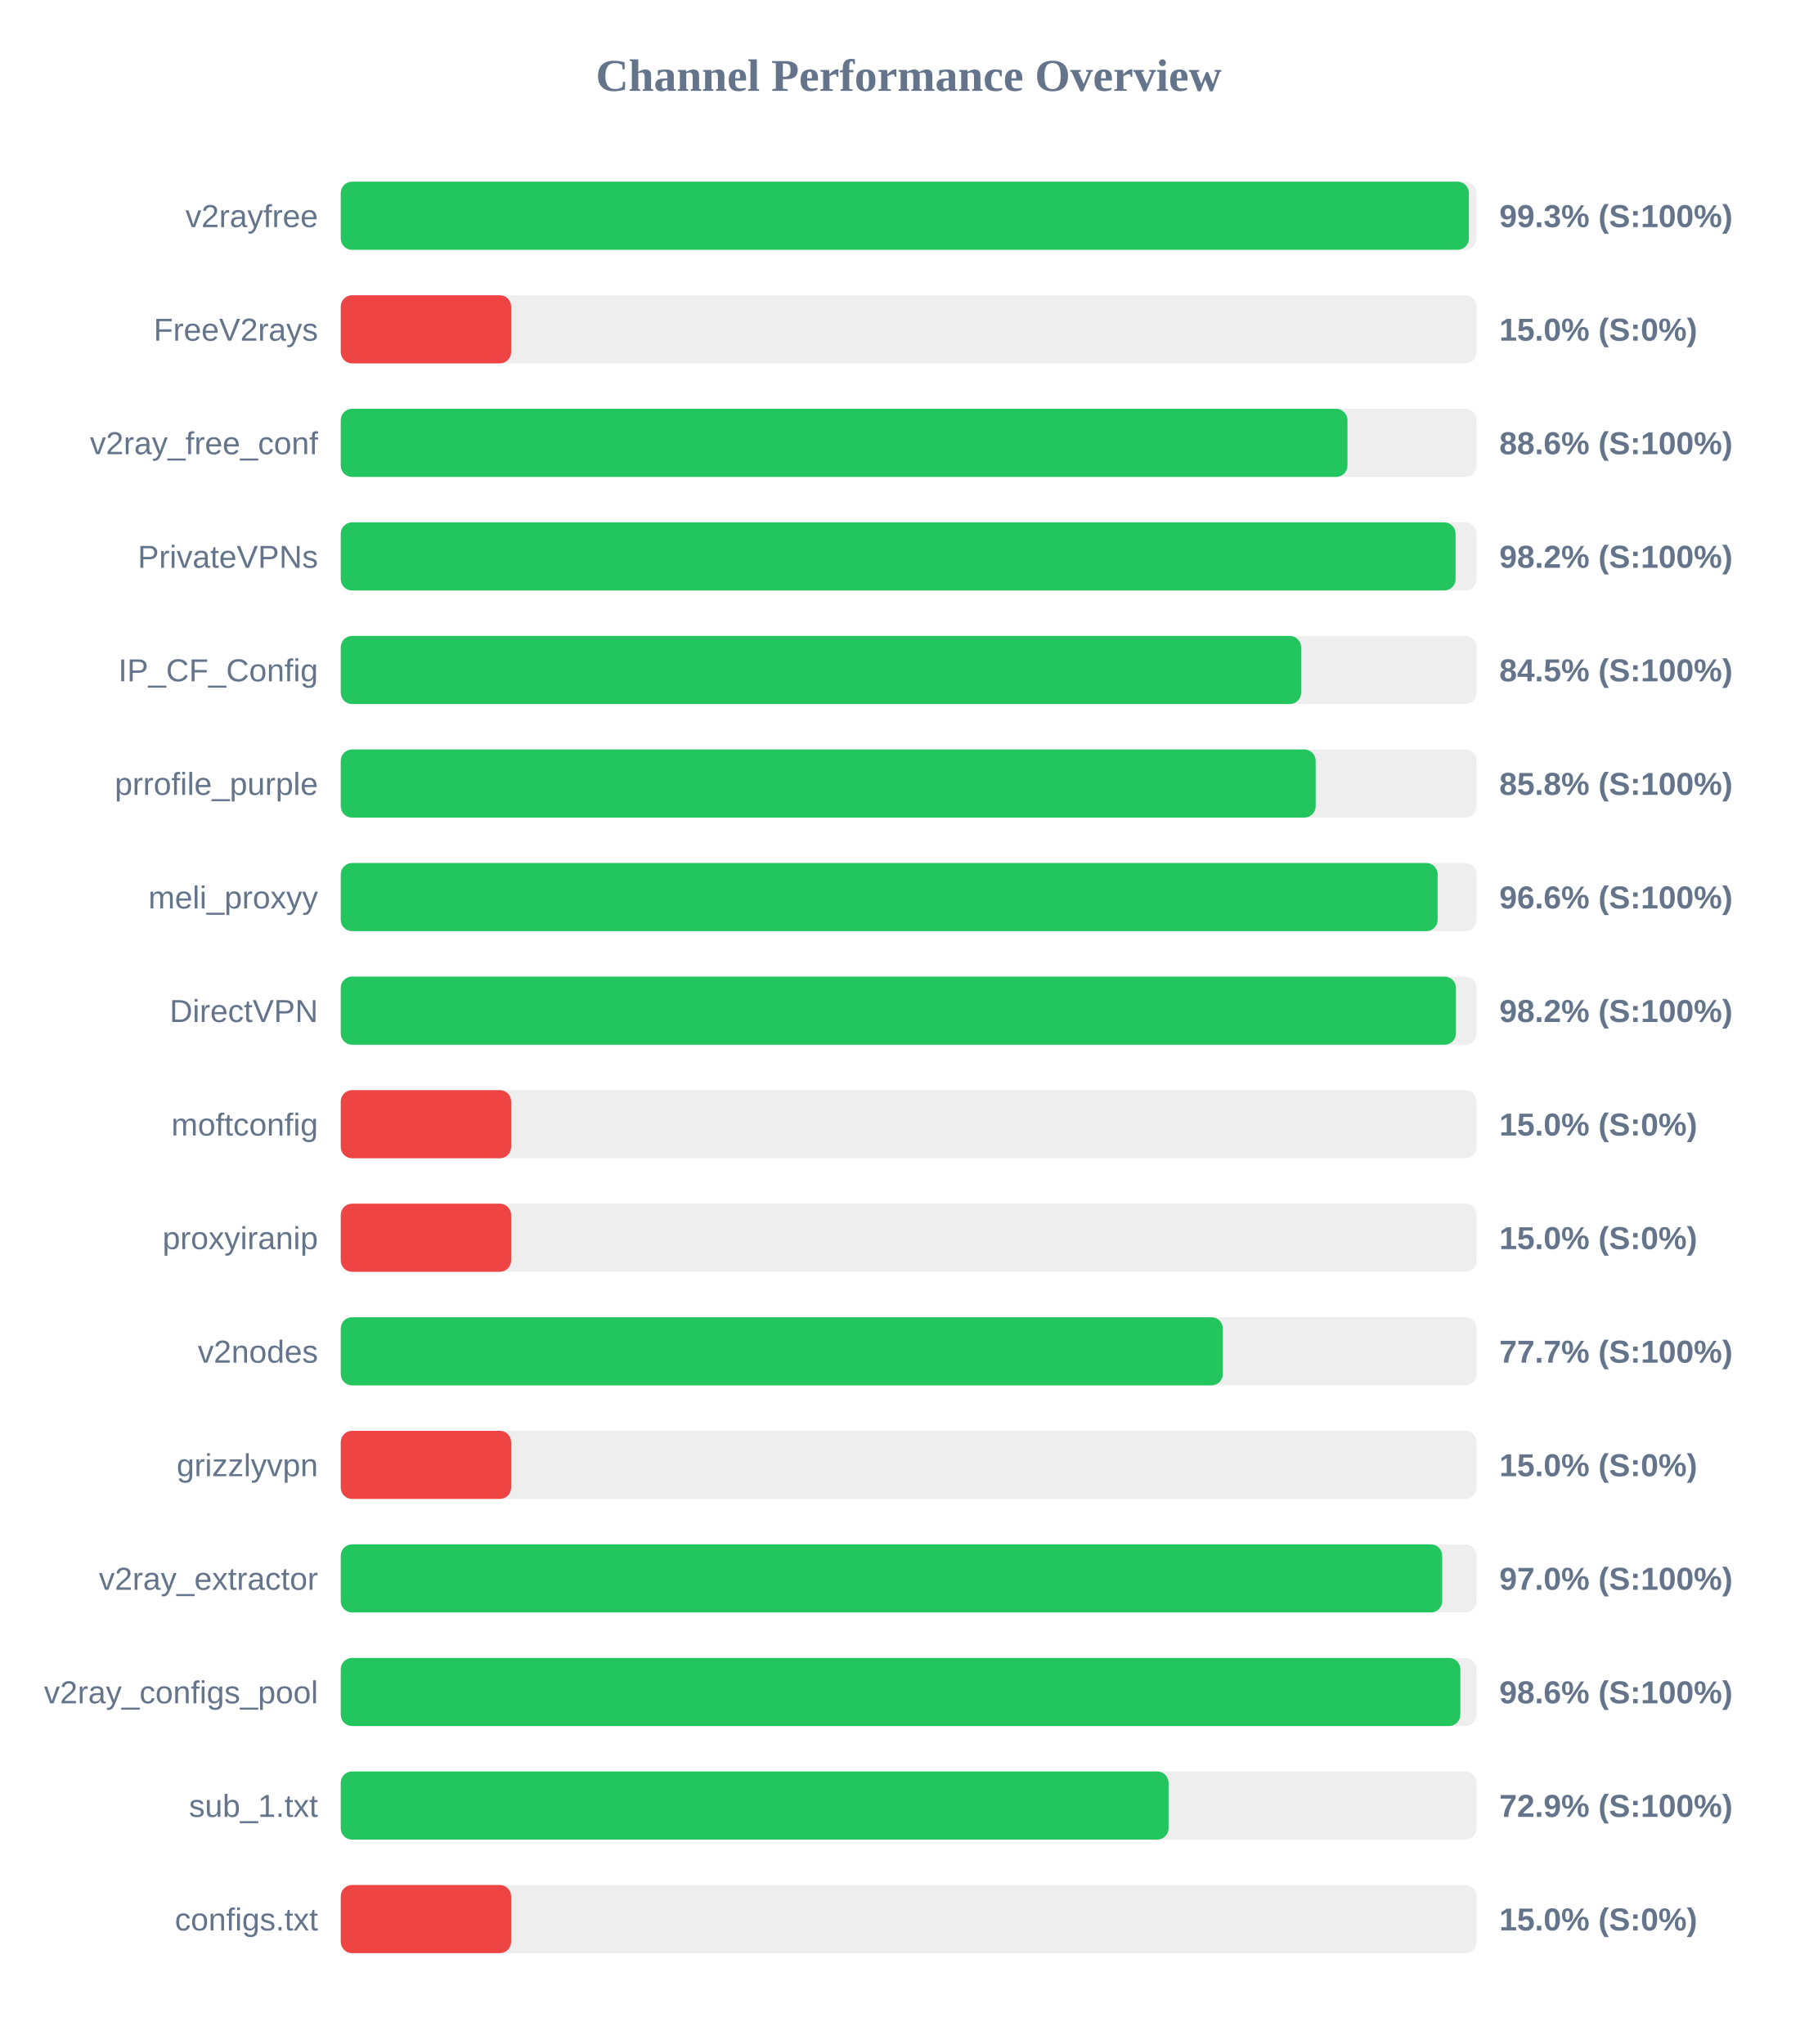
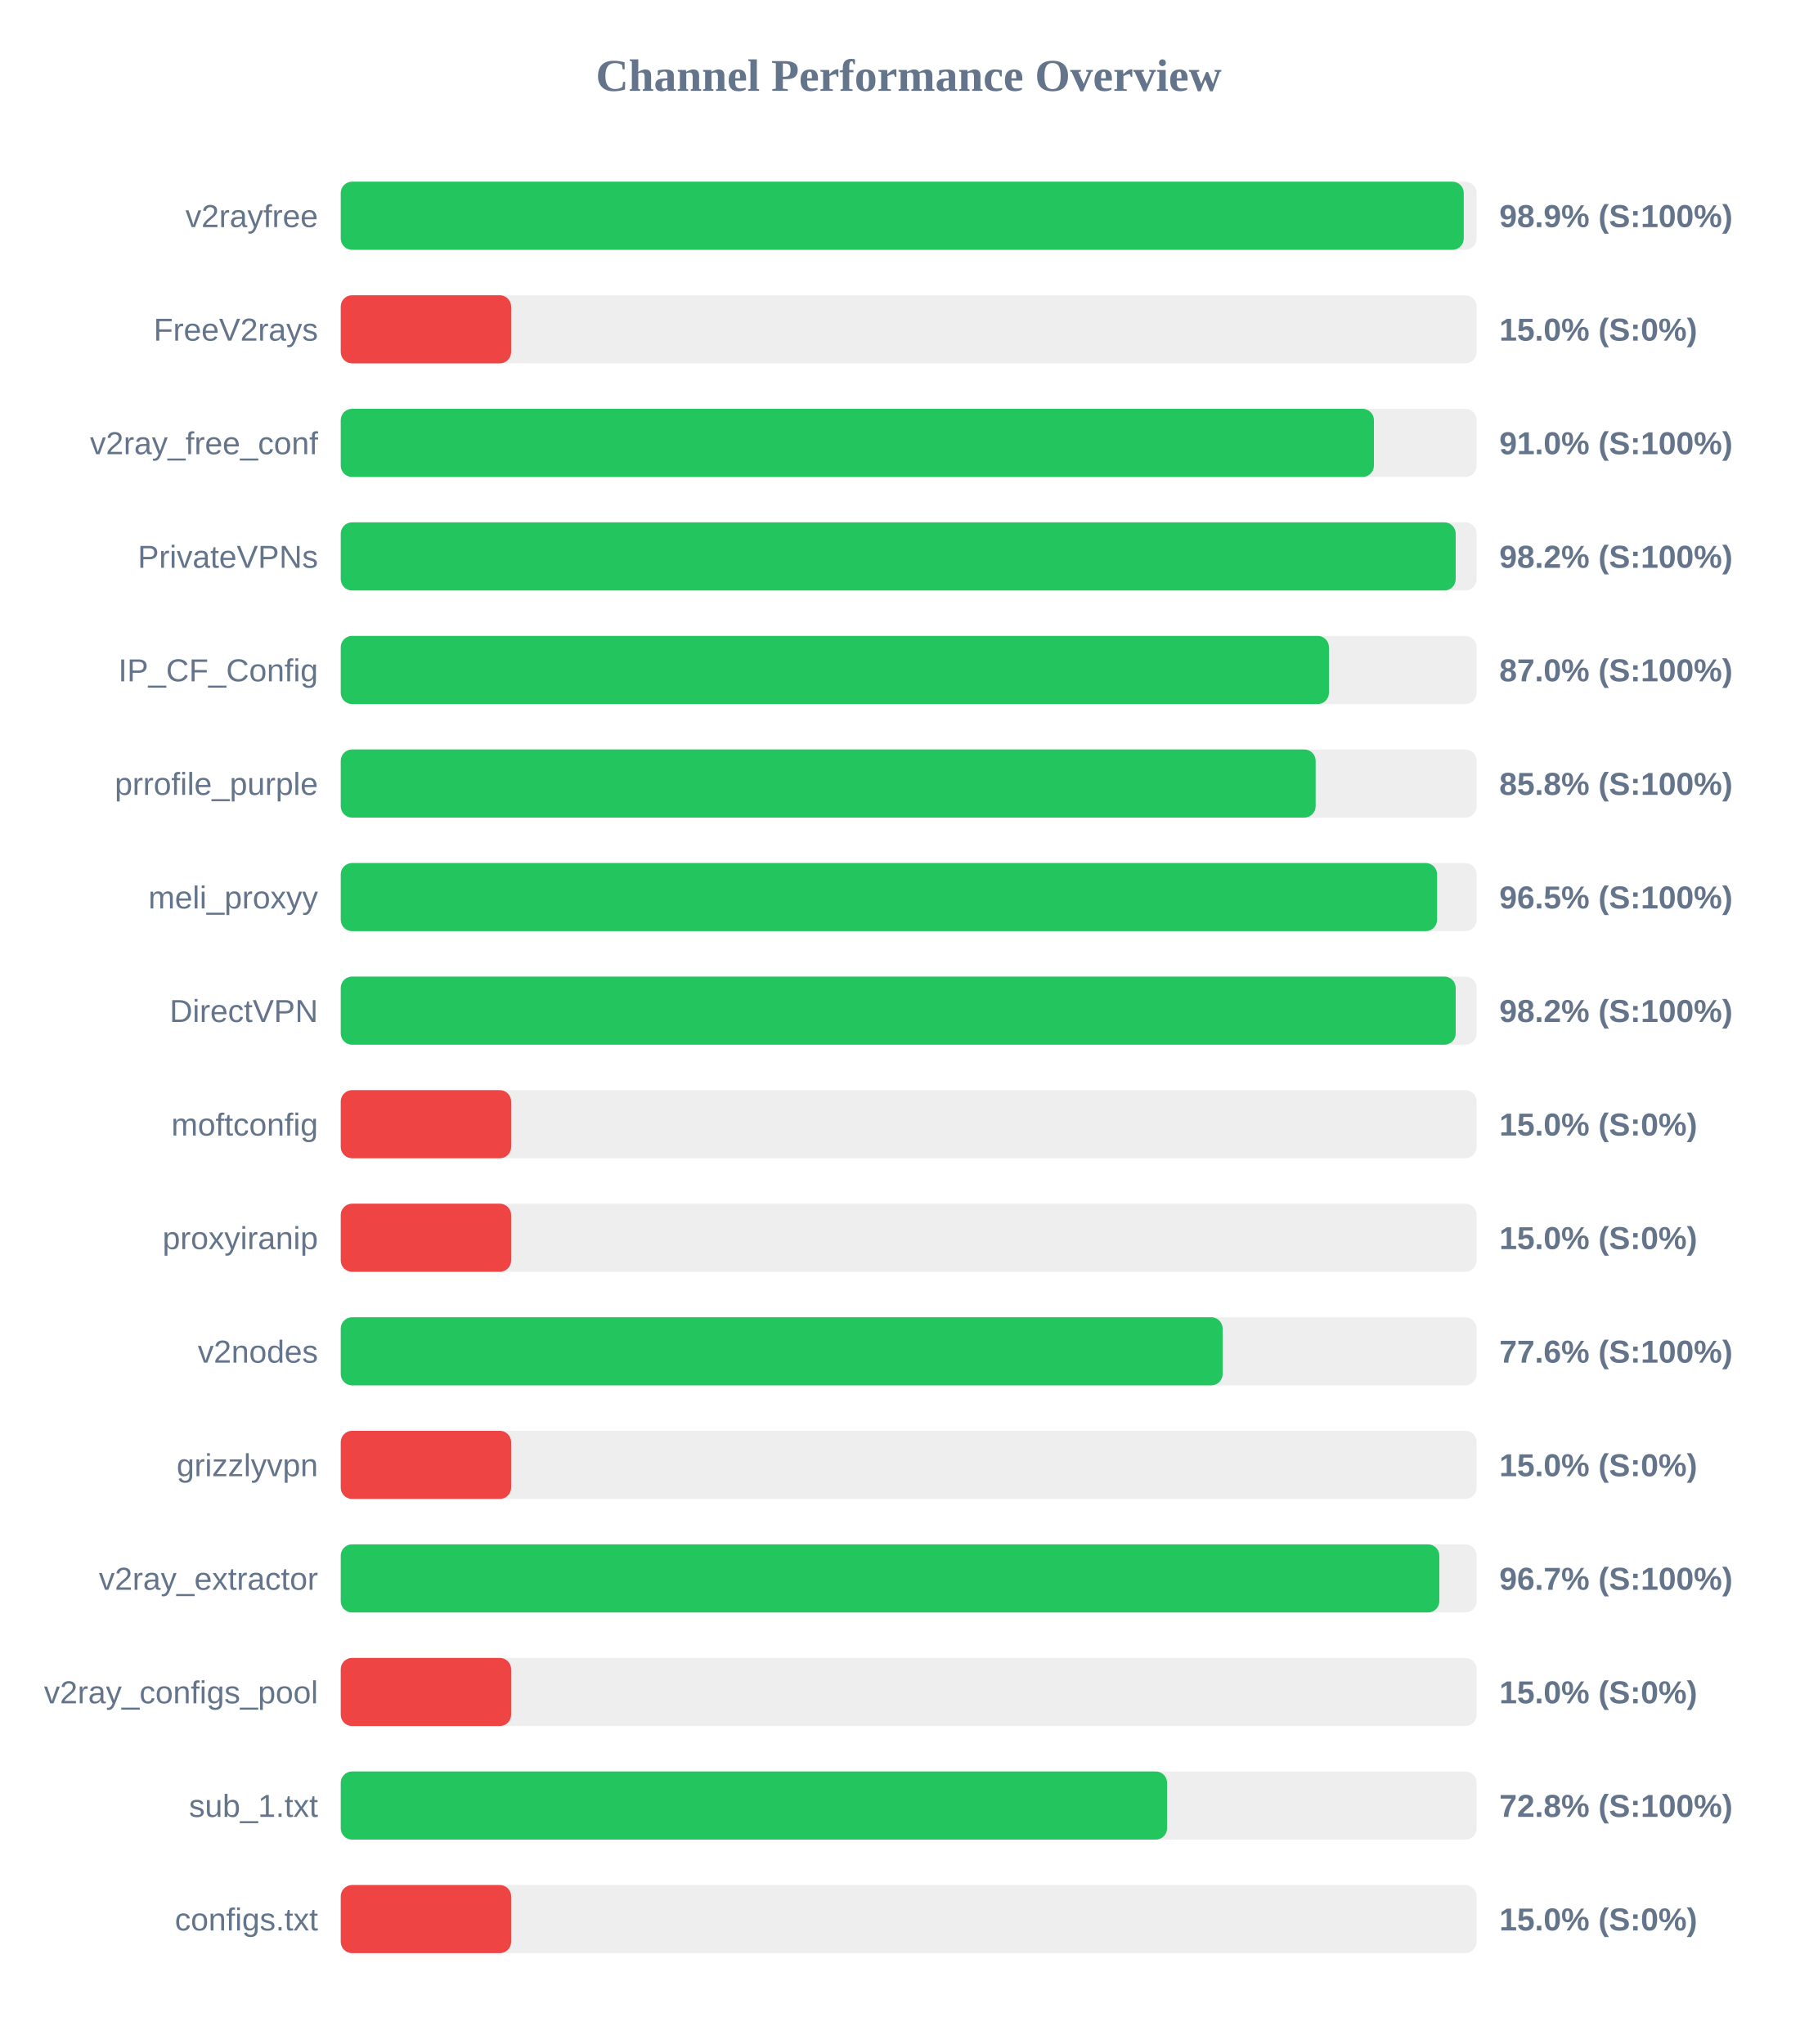
<svg xmlns="http://www.w3.org/2000/svg" width="800" height="900" version="1.1">
  <style>
        .row { font: 14px Arial; fill: #64748b; }
        .score { font: bold 14px Arial; fill: #64748b; }
    </style>
  <text x="400" y="40" text-anchor="middle" font-size="20px" font-weight="bold" fill="#64748b">Channel Performance Overview</text>
  <rect x="150" y="80" width="500" height="30" fill="#eee" rx="5" />
-   <rect x="150" y="80" width="496.6" height="30" fill="#22c55e" rx="5" />
+   <rect x="150" y="80" width="494.35" height="30" fill="#22c55e" rx="5" />
  <text x="140" y="100" text-anchor="end" class="row">v2rayfree</text>
-   <text x="660" y="100" text-anchor="start" class="score">99.3% (S:100%)</text>
+   <text x="660" y="100" text-anchor="start" class="score">98.9% (S:100%)</text>
  <rect x="150" y="130" width="500" height="30" fill="#eee" rx="5" />
  <rect x="150" y="130" width="75.0" height="30" fill="#ef4444" rx="5" />
  <text x="140" y="150" text-anchor="end" class="row">FreeV2rays</text>
  <text x="660" y="150" text-anchor="start" class="score">15.0% (S:0%)</text>
  <rect x="150" y="180" width="500" height="30" fill="#eee" rx="5" />
-   <rect x="150" y="180" width="443.15" height="30" fill="#22c55e" rx="5" />
+   <rect x="150" y="180" width="454.8" height="30" fill="#22c55e" rx="5" />
  <text x="140" y="200" text-anchor="end" class="row">v2ray_free_conf</text>
-   <text x="660" y="200" text-anchor="start" class="score">88.6% (S:100%)</text>
+   <text x="660" y="200" text-anchor="start" class="score">91.0% (S:100%)</text>
  <rect x="150" y="230" width="500" height="30" fill="#eee" rx="5" />
-   <rect x="150" y="230" width="490.75" height="30" fill="#22c55e" rx="5" />
+   <rect x="150" y="230" width="490.8" height="30" fill="#22c55e" rx="5" />
  <text x="140" y="250" text-anchor="end" class="row">PrivateVPNs</text>
  <text x="660" y="250" text-anchor="start" class="score">98.2% (S:100%)</text>
  <rect x="150" y="280" width="500" height="30" fill="#eee" rx="5" />
-   <rect x="150" y="280" width="422.75" height="30" fill="#22c55e" rx="5" />
+   <rect x="150" y="280" width="435.0" height="30" fill="#22c55e" rx="5" />
  <text x="140" y="300" text-anchor="end" class="row">IP_CF_Config</text>
-   <text x="660" y="300" text-anchor="start" class="score">84.5% (S:100%)</text>
+   <text x="660" y="300" text-anchor="start" class="score">87.0% (S:100%)</text>
  <rect x="150" y="330" width="500" height="30" fill="#eee" rx="5" />
  <rect x="150" y="330" width="429.15" height="30" fill="#22c55e" rx="5" />
  <text x="140" y="350" text-anchor="end" class="row">prrofile_purple</text>
  <text x="660" y="350" text-anchor="start" class="score">85.8% (S:100%)</text>
  <rect x="150" y="380" width="500" height="30" fill="#eee" rx="5" />
-   <rect x="150" y="380" width="482.85" height="30" fill="#22c55e" rx="5" />
+   <rect x="150" y="380" width="482.6" height="30" fill="#22c55e" rx="5" />
  <text x="140" y="400" text-anchor="end" class="row">meli_proxyy</text>
-   <text x="660" y="400" text-anchor="start" class="score">96.6% (S:100%)</text>
+   <text x="660" y="400" text-anchor="start" class="score">96.5% (S:100%)</text>
  <rect x="150" y="430" width="500" height="30" fill="#eee" rx="5" />
-   <rect x="150" y="430" width="490.9" height="30" fill="#22c55e" rx="5" />
+   <rect x="150" y="430" width="490.8" height="30" fill="#22c55e" rx="5" />
  <text x="140" y="450" text-anchor="end" class="row">DirectVPN</text>
  <text x="660" y="450" text-anchor="start" class="score">98.2% (S:100%)</text>
  <rect x="150" y="480" width="500" height="30" fill="#eee" rx="5" />
  <rect x="150" y="480" width="75.0" height="30" fill="#ef4444" rx="5" />
  <text x="140" y="500" text-anchor="end" class="row">moftconfig</text>
  <text x="660" y="500" text-anchor="start" class="score">15.0% (S:0%)</text>
  <rect x="150" y="530" width="500" height="30" fill="#eee" rx="5" />
  <rect x="150" y="530" width="75.0" height="30" fill="#ef4444" rx="5" />
  <text x="140" y="550" text-anchor="end" class="row">proxyiranip</text>
  <text x="660" y="550" text-anchor="start" class="score">15.0% (S:0%)</text>
  <rect x="150" y="580" width="500" height="30" fill="#eee" rx="5" />
-   <rect x="150" y="580" width="388.3" height="30" fill="#22c55e" rx="5" />
+   <rect x="150" y="580" width="388.2" height="30" fill="#22c55e" rx="5" />
  <text x="140" y="600" text-anchor="end" class="row">v2nodes</text>
-   <text x="660" y="600" text-anchor="start" class="score">77.7% (S:100%)</text>
+   <text x="660" y="600" text-anchor="start" class="score">77.6% (S:100%)</text>
  <rect x="150" y="630" width="500" height="30" fill="#eee" rx="5" />
  <rect x="150" y="630" width="75.0" height="30" fill="#ef4444" rx="5" />
  <text x="140" y="650" text-anchor="end" class="row">grizzlyvpn</text>
  <text x="660" y="650" text-anchor="start" class="score">15.0% (S:0%)</text>
  <rect x="150" y="680" width="500" height="30" fill="#eee" rx="5" />
-   <rect x="150" y="680" width="484.85" height="30" fill="#22c55e" rx="5" />
+   <rect x="150" y="680" width="483.6" height="30" fill="#22c55e" rx="5" />
  <text x="140" y="700" text-anchor="end" class="row">v2ray_extractor</text>
-   <text x="660" y="700" text-anchor="start" class="score">97.0% (S:100%)</text>
+   <text x="660" y="700" text-anchor="start" class="score">96.7% (S:100%)</text>
  <rect x="150" y="730" width="500" height="30" fill="#eee" rx="5" />
-   <rect x="150" y="730" width="492.85" height="30" fill="#22c55e" rx="5" />
+   <rect x="150" y="730" width="75.0" height="30" fill="#ef4444" rx="5" />
  <text x="140" y="750" text-anchor="end" class="row">v2ray_configs_pool</text>
-   <text x="660" y="750" text-anchor="start" class="score">98.6% (S:100%)</text>
+   <text x="660" y="750" text-anchor="start" class="score">15.0% (S:0%)</text>
  <rect x="150" y="780" width="500" height="30" fill="#eee" rx="5" />
-   <rect x="150" y="780" width="364.4" height="30" fill="#22c55e" rx="5" />
+   <rect x="150" y="780" width="363.75" height="30" fill="#22c55e" rx="5" />
  <text x="140" y="800" text-anchor="end" class="row">sub_1.txt</text>
-   <text x="660" y="800" text-anchor="start" class="score">72.9% (S:100%)</text>
+   <text x="660" y="800" text-anchor="start" class="score">72.8% (S:100%)</text>
  <rect x="150" y="830" width="500" height="30" fill="#eee" rx="5" />
  <rect x="150" y="830" width="75.0" height="30" fill="#ef4444" rx="5" />
  <text x="140" y="850" text-anchor="end" class="row">configs.txt</text>
  <text x="660" y="850" text-anchor="start" class="score">15.0% (S:0%)</text>
</svg>
